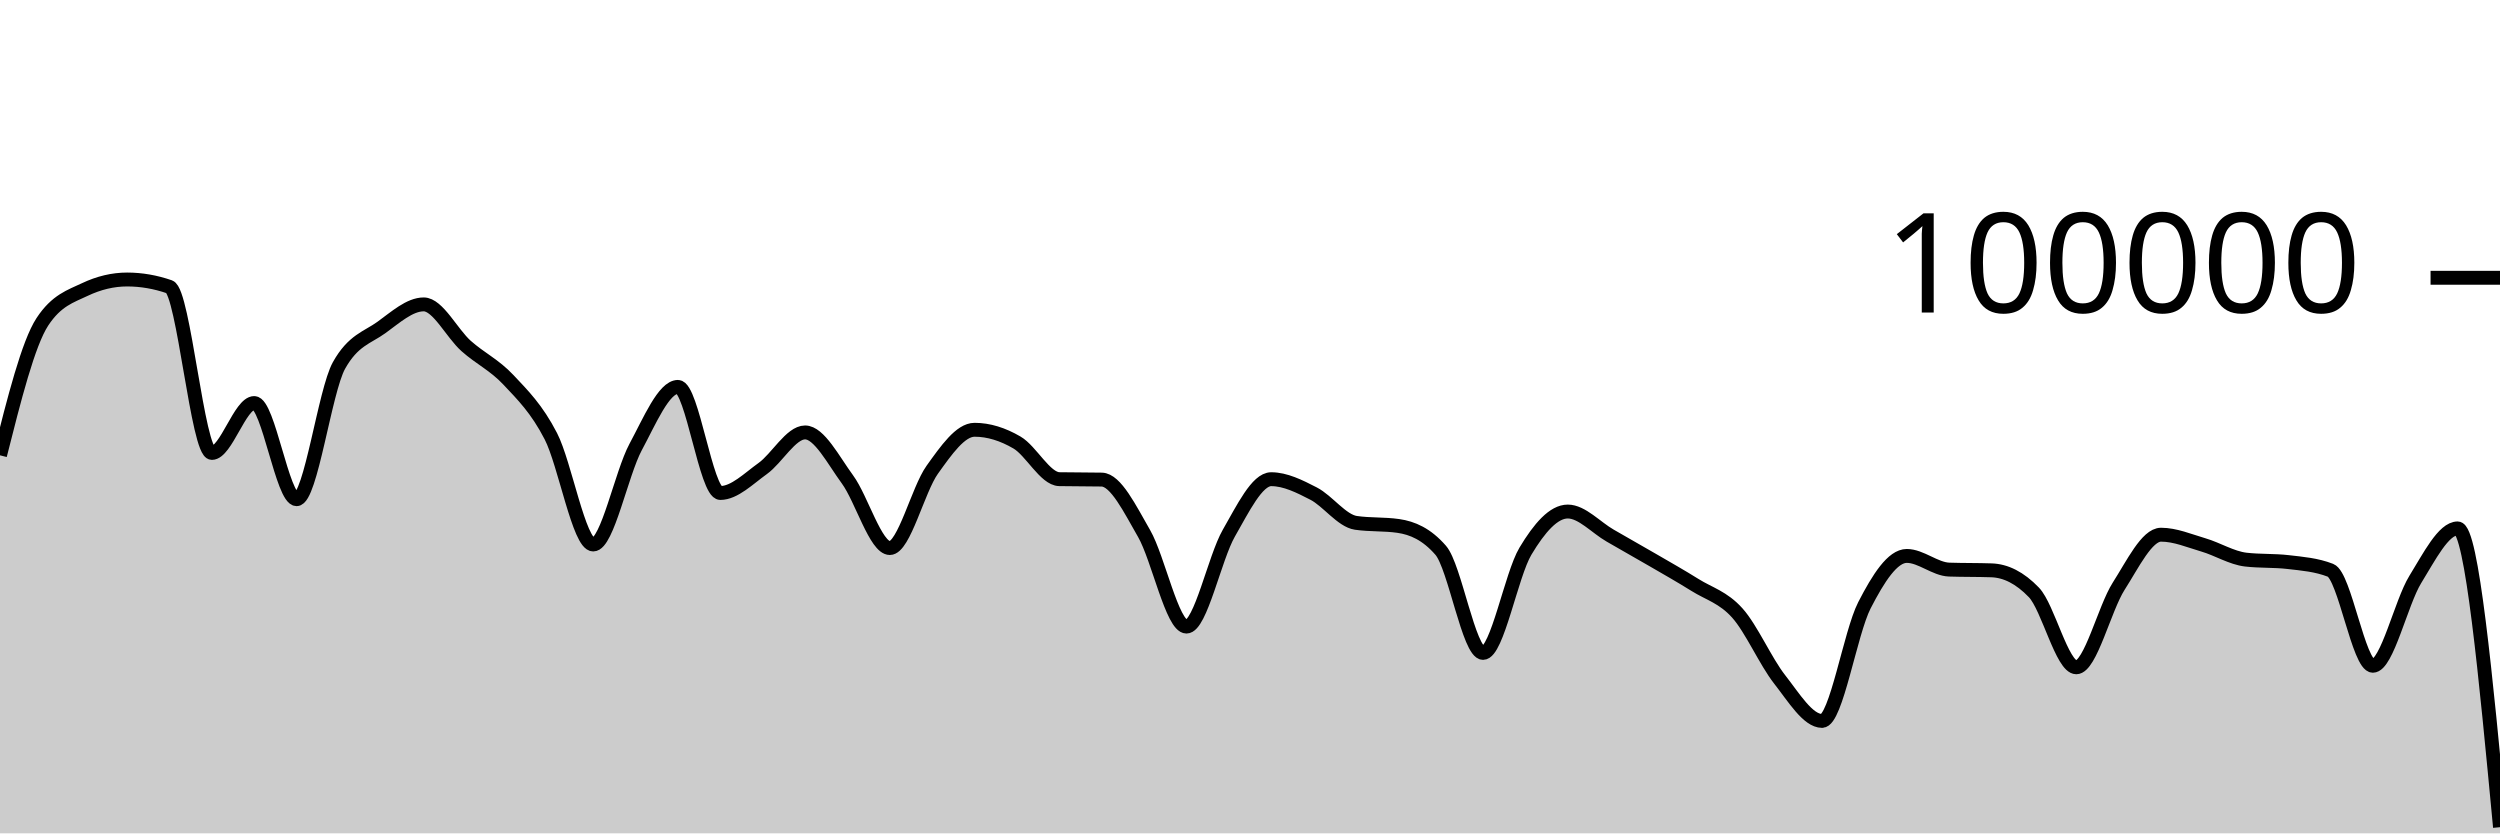
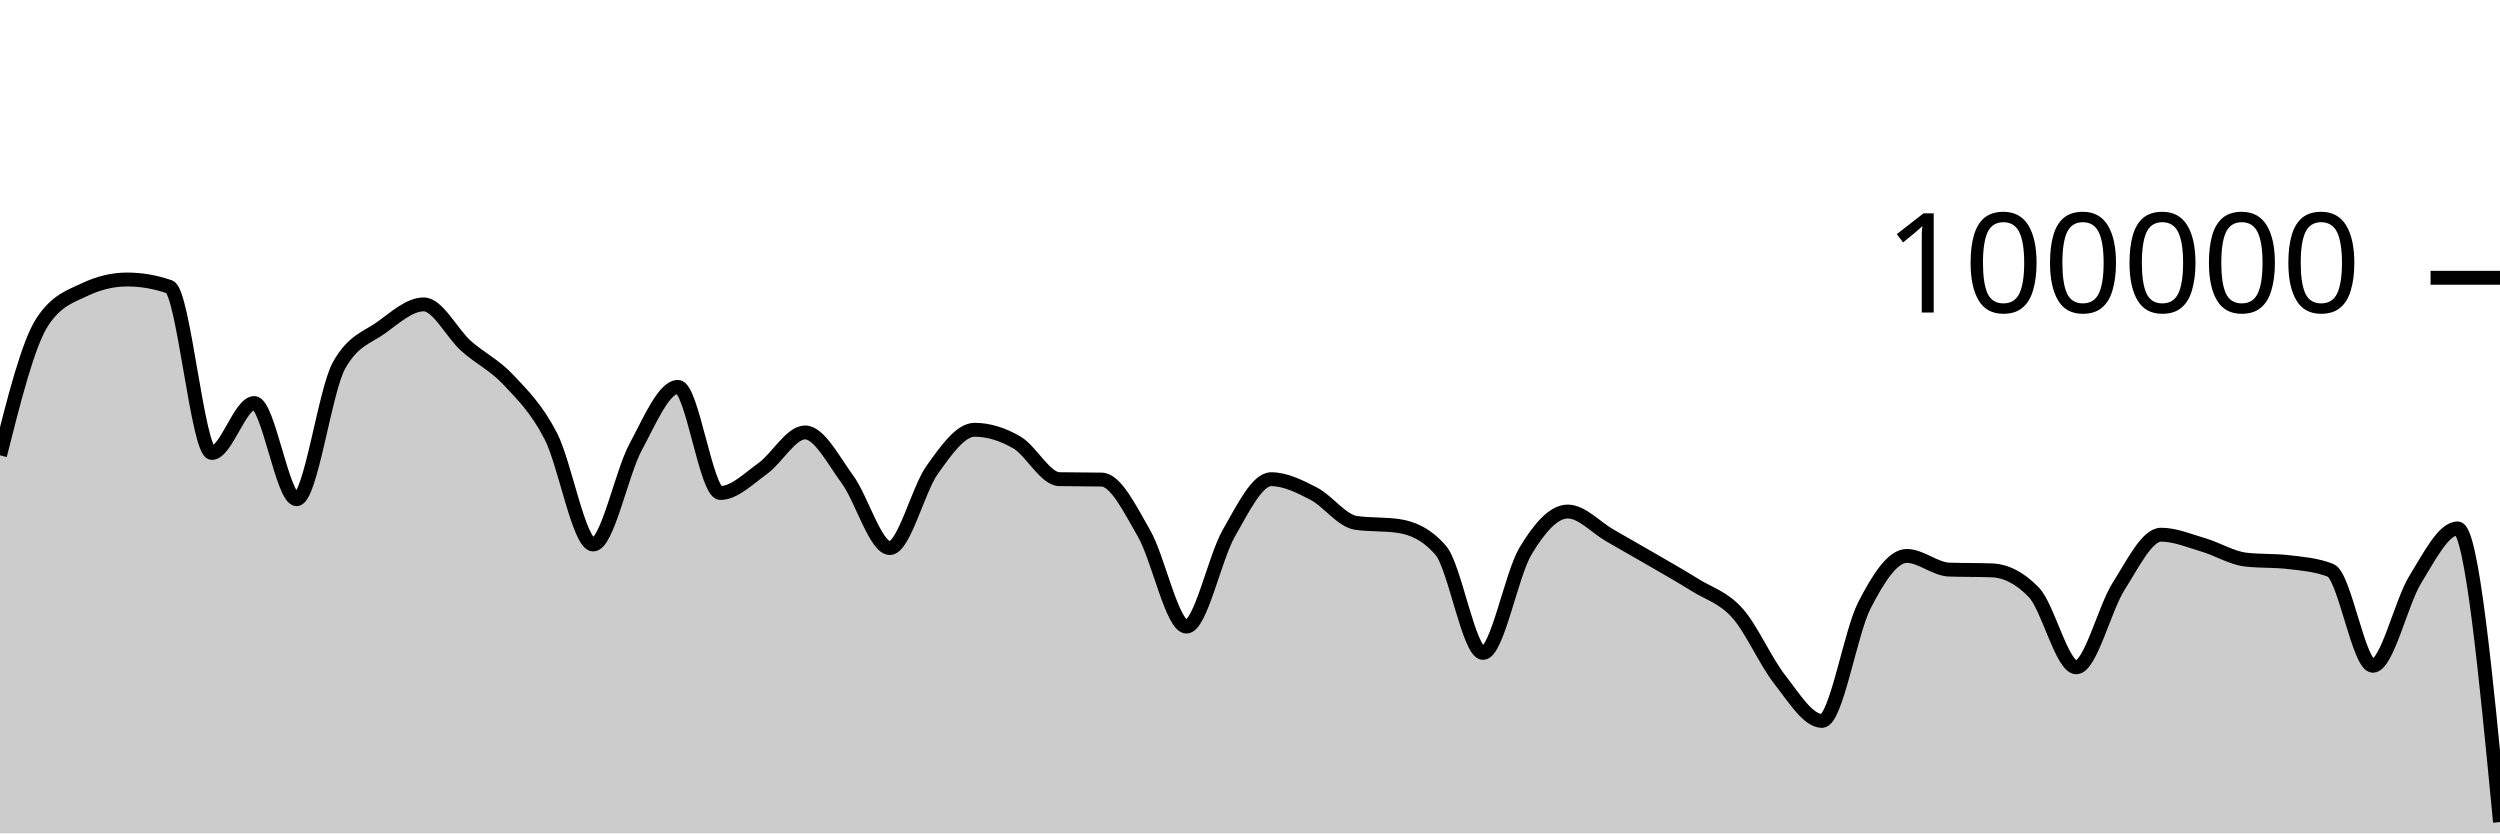
<svg xmlns="http://www.w3.org/2000/svg" viewBox="0 0 180 60">
  <g transform="translate(0,20)">
-     <path class="area" fill="rgba(0, 0, 0, 0.2)" d="M0,12.783C1.017,8.75,2.034,4.718,3.051,3.17C4.068,1.622,5.085,1.33,6.102,0.848C7.119,0.365,8.136,0.124,9.153,0.124C10.169,0.124,11.186,0.3,12.203,0.651C13.22,1.002,14.237,12.612,15.254,12.612C16.271,12.612,17.288,9.018,18.305,9.018C19.322,9.018,20.339,15.942,21.356,15.942C22.373,15.942,23.39,8.134,24.407,6.313C25.424,4.492,26.441,4.314,27.458,3.581C28.475,2.848,29.492,1.916,30.508,1.916C31.525,1.916,32.542,4.003,33.559,4.909C34.576,5.815,35.593,6.269,36.61,7.352C37.627,8.435,38.644,9.431,39.661,11.406C40.678,13.381,41.695,19.204,42.712,19.204C43.729,19.204,44.746,14.081,45.763,12.19C46.78,10.298,47.797,7.856,48.814,7.856C49.831,7.856,50.847,15.495,51.864,15.495C52.881,15.495,53.898,14.461,54.915,13.734C55.932,13.007,56.949,11.134,57.966,11.134C58.983,11.134,60,13.13,61.017,14.517C62.034,15.905,63.051,19.46,64.068,19.46C65.085,19.46,66.102,15.245,67.119,13.825C68.136,12.406,69.153,10.944,70.169,10.944C71.186,10.944,72.203,11.267,73.22,11.86C74.237,12.452,75.254,14.48,76.271,14.5C77.288,14.52,78.305,14.51,79.322,14.53C80.339,14.549,81.356,16.647,82.373,18.411C83.39,20.175,84.407,25.115,85.424,25.115C86.441,25.115,87.458,20.158,88.475,18.389C89.492,16.62,90.508,14.502,91.525,14.502C92.542,14.502,93.559,15.013,94.576,15.537C95.593,16.061,96.61,17.498,97.627,17.646C98.644,17.794,99.661,17.72,100.678,17.868C101.695,18.015,102.712,18.451,103.729,19.619C104.746,20.787,105.763,27.01,106.78,27.01C107.797,27.01,108.814,21.383,109.831,19.686C110.847,17.99,111.864,16.83,112.881,16.83C113.898,16.83,114.915,17.983,115.932,18.564C116.949,19.145,117.966,19.723,118.983,20.314C120,20.906,121.017,21.478,122.034,22.114C123.051,22.751,124.068,23.001,125.085,24.135C126.102,25.269,127.119,27.623,128.136,28.918C129.153,30.214,130.169,31.906,131.186,31.906C132.203,31.906,133.22,25.563,134.237,23.583C135.254,21.603,136.271,20.027,137.288,20.027C138.305,20.027,139.322,20.976,140.339,21.011C141.356,21.046,142.373,21.028,143.39,21.064C144.407,21.099,145.424,21.593,146.441,22.653C147.458,23.712,148.475,28.046,149.492,28.046C150.508,28.046,151.525,23.804,152.542,22.212C153.559,20.621,154.576,18.498,155.593,18.498C156.61,18.498,157.627,18.935,158.644,19.234C159.661,19.533,160.678,20.174,161.695,20.292C162.712,20.41,163.729,20.351,164.746,20.469C165.763,20.587,166.78,20.666,167.797,21.061C168.814,21.455,169.831,27.936,170.847,27.936C171.864,27.936,172.881,23.374,173.898,21.725C174.915,20.077,175.932,18.045,176.949,18.045C177.966,18.045,178.983,28.801,180,39.558L180,40C178.983,40,177.966,40,176.949,40C175.932,40,174.915,40,173.898,40C172.881,40,171.864,40,170.847,40C169.831,40,168.814,40,167.797,40C166.78,40,165.763,40,164.746,40C163.729,40,162.712,40,161.695,40C160.678,40,159.661,40,158.644,40C157.627,40,156.61,40,155.593,40C154.576,40,153.559,40,152.542,40C151.525,40,150.508,40,149.492,40C148.475,40,147.458,40,146.441,40C145.424,40,144.407,40,143.39,40C142.373,40,141.356,40,140.339,40C139.322,40,138.305,40,137.288,40C136.271,40,135.254,40,134.237,40C133.22,40,132.203,40,131.186,40C130.169,40,129.153,40,128.136,40C127.119,40,126.102,40,125.085,40C124.068,40,123.051,40,122.034,40C121.017,40,120,40,118.983,40C117.966,40,116.949,40,115.932,40C114.915,40,113.898,40,112.881,40C111.864,40,110.847,40,109.831,40C108.814,40,107.797,40,106.78,40C105.763,40,104.746,40,103.729,40C102.712,40,101.695,40,100.678,40C99.661,40,98.644,40,97.627,40C96.61,40,95.593,40,94.576,40C93.559,40,92.542,40,91.525,40C90.508,40,89.492,40,88.475,40C87.458,40,86.441,40,85.424,40C84.407,40,83.39,40,82.373,40C81.356,40,80.339,40,79.322,40C78.305,40,77.288,40,76.271,40C75.254,40,74.237,40,73.22,40C72.203,40,71.186,40,70.169,40C69.153,40,68.136,40,67.119,40C66.102,40,65.085,40,64.068,40C63.051,40,62.034,40,61.017,40C60,40,58.983,40,57.966,40C56.949,40,55.932,40,54.915,40C53.898,40,52.881,40,51.864,40C50.847,40,49.831,40,48.814,40C47.797,40,46.78,40,45.763,40C44.746,40,43.729,40,42.712,40C41.695,40,40.678,40,39.661,40C38.644,40,37.627,40,36.61,40C35.593,40,34.576,40,33.559,40C32.542,40,31.525,40,30.508,40C29.492,40,28.475,40,27.458,40C26.441,40,25.424,40,24.407,40C23.39,40,22.373,40,21.356,40C20.339,40,19.322,40,18.305,40C17.288,40,16.271,40,15.254,40C14.237,40,13.22,40,12.203,40C11.186,40,10.169,40,9.153,40C8.136,40,7.119,40,6.102,40C5.085,40,4.068,40,3.051,40C2.034,40,1.017,40,0,40Z" />
-     <path class="line" stroke="black" fill="none" d="M0,12.783C1.017,8.75,2.034,4.718,3.051,3.17C4.068,1.622,5.085,1.33,6.102,0.848C7.119,0.365,8.136,0.124,9.153,0.124C10.169,0.124,11.186,0.3,12.203,0.651C13.22,1.002,14.237,12.612,15.254,12.612C16.271,12.612,17.288,9.018,18.305,9.018C19.322,9.018,20.339,15.942,21.356,15.942C22.373,15.942,23.39,8.134,24.407,6.313C25.424,4.492,26.441,4.314,27.458,3.581C28.475,2.848,29.492,1.916,30.508,1.916C31.525,1.916,32.542,4.003,33.559,4.909C34.576,5.815,35.593,6.269,36.61,7.352C37.627,8.435,38.644,9.431,39.661,11.406C40.678,13.381,41.695,19.204,42.712,19.204C43.729,19.204,44.746,14.081,45.763,12.19C46.78,10.298,47.797,7.856,48.814,7.856C49.831,7.856,50.847,15.495,51.864,15.495C52.881,15.495,53.898,14.461,54.915,13.734C55.932,13.007,56.949,11.134,57.966,11.134C58.983,11.134,60,13.13,61.017,14.517C62.034,15.905,63.051,19.46,64.068,19.46C65.085,19.46,66.102,15.245,67.119,13.825C68.136,12.406,69.153,10.944,70.169,10.944C71.186,10.944,72.203,11.267,73.22,11.86C74.237,12.452,75.254,14.48,76.271,14.5C77.288,14.52,78.305,14.51,79.322,14.53C80.339,14.549,81.356,16.647,82.373,18.411C83.39,20.175,84.407,25.115,85.424,25.115C86.441,25.115,87.458,20.158,88.475,18.389C89.492,16.62,90.508,14.502,91.525,14.502C92.542,14.502,93.559,15.013,94.576,15.537C95.593,16.061,96.61,17.498,97.627,17.646C98.644,17.794,99.661,17.72,100.678,17.868C101.695,18.015,102.712,18.451,103.729,19.619C104.746,20.787,105.763,27.01,106.78,27.01C107.797,27.01,108.814,21.383,109.831,19.686C110.847,17.99,111.864,16.83,112.881,16.83C113.898,16.83,114.915,17.983,115.932,18.564C116.949,19.145,117.966,19.723,118.983,20.314C120,20.906,121.017,21.478,122.034,22.114C123.051,22.751,124.068,23.001,125.085,24.135C126.102,25.269,127.119,27.623,128.136,28.918C129.153,30.214,130.169,31.906,131.186,31.906C132.203,31.906,133.22,25.563,134.237,23.583C135.254,21.603,136.271,20.027,137.288,20.027C138.305,20.027,139.322,20.976,140.339,21.011C141.356,21.046,142.373,21.028,143.39,21.064C144.407,21.099,145.424,21.593,146.441,22.653C147.458,23.712,148.475,28.046,149.492,28.046C150.508,28.046,151.525,23.804,152.542,22.212C153.559,20.621,154.576,18.498,155.593,18.498C156.61,18.498,157.627,18.935,158.644,19.234C159.661,19.533,160.678,20.174,161.695,20.292C162.712,20.41,163.729,20.351,164.746,20.469C165.763,20.587,166.78,20.666,167.797,21.061C168.814,21.455,169.831,27.936,170.847,27.936C171.864,27.936,172.881,23.374,173.898,21.725C174.915,20.077,175.932,18.045,176.949,18.045C177.966,18.045,178.983,28.801,180,39.558" />
+     <path class="area" fill="rgba(0, 0, 0, 0.2)" d="M0,12.783C1.017,8.75,2.034,4.718,3.051,3.17C4.068,1.622,5.085,1.33,6.102,0.848C7.119,0.365,8.136,0.124,9.153,0.124C10.169,0.124,11.186,0.3,12.203,0.651C13.22,1.002,14.237,12.612,15.254,12.612C16.271,12.612,17.288,9.018,18.305,9.018C19.322,9.018,20.339,15.942,21.356,15.942C22.373,15.942,23.39,8.134,24.407,6.313C25.424,4.492,26.441,4.314,27.458,3.581C28.475,2.848,29.492,1.916,30.508,1.916C31.525,1.916,32.542,4.003,33.559,4.909C34.576,5.815,35.593,6.269,36.61,7.352C37.627,8.435,38.644,9.431,39.661,11.406C40.678,13.381,41.695,19.204,42.712,19.204C43.729,19.204,44.746,14.081,45.763,12.19C46.78,10.298,47.797,7.856,48.814,7.856C49.831,7.856,50.847,15.495,51.864,15.495C52.881,15.495,53.898,14.461,54.915,13.734C55.932,13.007,56.949,11.134,57.966,11.134C58.983,11.134,60,13.13,61.017,14.517C62.034,15.905,63.051,19.46,64.068,19.46C65.085,19.46,66.102,15.245,67.119,13.825C68.136,12.406,69.153,10.944,70.169,10.944C71.186,10.944,72.203,11.267,73.22,11.86C74.237,12.452,75.254,14.48,76.271,14.5C77.288,14.52,78.305,14.51,79.322,14.53C80.339,14.549,81.356,16.647,82.373,18.411C83.39,20.175,84.407,25.115,85.424,25.115C86.441,25.115,87.458,20.158,88.475,18.389C89.492,16.62,90.508,14.502,91.525,14.502C92.542,14.502,93.559,15.013,94.576,15.537C95.593,16.061,96.61,17.498,97.627,17.646C98.644,17.794,99.661,17.72,100.678,17.868C101.695,18.015,102.712,18.451,103.729,19.619C104.746,20.787,105.763,27.01,106.78,27.01C107.797,27.01,108.814,21.383,109.831,19.686C110.847,17.99,111.864,16.83,112.881,16.83C113.898,16.83,114.915,17.983,115.932,18.564C116.949,19.145,117.966,19.723,118.983,20.314C120,20.906,121.017,21.478,122.034,22.114C123.051,22.751,124.068,23.001,125.085,24.135C126.102,25.269,127.119,27.623,128.136,28.918C129.153,30.214,130.169,31.906,131.186,31.906C132.203,31.906,133.22,25.563,134.237,23.583C135.254,21.603,136.271,20.027,137.288,20.027C138.305,20.027,139.322,20.976,140.339,21.011C141.356,21.046,142.373,21.028,143.39,21.064C144.407,21.099,145.424,21.593,146.441,22.653C147.458,23.712,148.475,28.046,149.492,28.046C150.508,28.046,151.525,23.804,152.542,22.212C153.559,20.621,154.576,18.498,155.593,18.498C156.61,18.498,157.627,18.935,158.644,19.234C159.661,19.533,160.678,20.174,161.695,20.292C162.712,20.41,163.729,20.351,164.746,20.469C165.763,20.587,166.78,20.666,167.797,21.061C168.814,21.455,169.831,27.936,170.847,27.936C171.864,27.936,172.881,23.374,173.898,21.725C174.915,20.077,175.932,18.045,176.949,18.045C177.966,18.045,178.983,28.616,180,39.187L180,40C178.983,40,177.966,40,176.949,40C175.932,40,174.915,40,173.898,40C172.881,40,171.864,40,170.847,40C169.831,40,168.814,40,167.797,40C166.78,40,165.763,40,164.746,40C163.729,40,162.712,40,161.695,40C160.678,40,159.661,40,158.644,40C157.627,40,156.61,40,155.593,40C154.576,40,153.559,40,152.542,40C151.525,40,150.508,40,149.492,40C148.475,40,147.458,40,146.441,40C145.424,40,144.407,40,143.39,40C142.373,40,141.356,40,140.339,40C139.322,40,138.305,40,137.288,40C136.271,40,135.254,40,134.237,40C133.22,40,132.203,40,131.186,40C130.169,40,129.153,40,128.136,40C127.119,40,126.102,40,125.085,40C124.068,40,123.051,40,122.034,40C121.017,40,120,40,118.983,40C117.966,40,116.949,40,115.932,40C114.915,40,113.898,40,112.881,40C111.864,40,110.847,40,109.831,40C108.814,40,107.797,40,106.78,40C105.763,40,104.746,40,103.729,40C102.712,40,101.695,40,100.678,40C99.661,40,98.644,40,97.627,40C96.61,40,95.593,40,94.576,40C93.559,40,92.542,40,91.525,40C90.508,40,89.492,40,88.475,40C87.458,40,86.441,40,85.424,40C84.407,40,83.39,40,82.373,40C81.356,40,80.339,40,79.322,40C78.305,40,77.288,40,76.271,40C75.254,40,74.237,40,73.22,40C72.203,40,71.186,40,70.169,40C69.153,40,68.136,40,67.119,40C66.102,40,65.085,40,64.068,40C63.051,40,62.034,40,61.017,40C60,40,58.983,40,57.966,40C56.949,40,55.932,40,54.915,40C53.898,40,52.881,40,51.864,40C50.847,40,49.831,40,48.814,40C47.797,40,46.78,40,45.763,40C44.746,40,43.729,40,42.712,40C41.695,40,40.678,40,39.661,40C38.644,40,37.627,40,36.61,40C35.593,40,34.576,40,33.559,40C32.542,40,31.525,40,30.508,40C29.492,40,28.475,40,27.458,40C26.441,40,25.424,40,24.407,40C23.39,40,22.373,40,21.356,40C20.339,40,19.322,40,18.305,40C17.288,40,16.271,40,15.254,40C14.237,40,13.22,40,12.203,40C11.186,40,10.169,40,9.153,40C8.136,40,7.119,40,6.102,40C5.085,40,4.068,40,3.051,40C2.034,40,1.017,40,0,40Z" />
+     <path class="line" stroke="black" fill="none" d="M0,12.783C1.017,8.75,2.034,4.718,3.051,3.17C4.068,1.622,5.085,1.33,6.102,0.848C7.119,0.365,8.136,0.124,9.153,0.124C10.169,0.124,11.186,0.3,12.203,0.651C13.22,1.002,14.237,12.612,15.254,12.612C16.271,12.612,17.288,9.018,18.305,9.018C19.322,9.018,20.339,15.942,21.356,15.942C22.373,15.942,23.39,8.134,24.407,6.313C25.424,4.492,26.441,4.314,27.458,3.581C28.475,2.848,29.492,1.916,30.508,1.916C31.525,1.916,32.542,4.003,33.559,4.909C34.576,5.815,35.593,6.269,36.61,7.352C37.627,8.435,38.644,9.431,39.661,11.406C40.678,13.381,41.695,19.204,42.712,19.204C43.729,19.204,44.746,14.081,45.763,12.19C46.78,10.298,47.797,7.856,48.814,7.856C49.831,7.856,50.847,15.495,51.864,15.495C52.881,15.495,53.898,14.461,54.915,13.734C55.932,13.007,56.949,11.134,57.966,11.134C58.983,11.134,60,13.13,61.017,14.517C62.034,15.905,63.051,19.46,64.068,19.46C65.085,19.46,66.102,15.245,67.119,13.825C68.136,12.406,69.153,10.944,70.169,10.944C71.186,10.944,72.203,11.267,73.22,11.86C74.237,12.452,75.254,14.48,76.271,14.5C77.288,14.52,78.305,14.51,79.322,14.53C80.339,14.549,81.356,16.647,82.373,18.411C83.39,20.175,84.407,25.115,85.424,25.115C86.441,25.115,87.458,20.158,88.475,18.389C89.492,16.62,90.508,14.502,91.525,14.502C92.542,14.502,93.559,15.013,94.576,15.537C95.593,16.061,96.61,17.498,97.627,17.646C98.644,17.794,99.661,17.72,100.678,17.868C101.695,18.015,102.712,18.451,103.729,19.619C104.746,20.787,105.763,27.01,106.78,27.01C107.797,27.01,108.814,21.383,109.831,19.686C110.847,17.99,111.864,16.83,112.881,16.83C113.898,16.83,114.915,17.983,115.932,18.564C116.949,19.145,117.966,19.723,118.983,20.314C120,20.906,121.017,21.478,122.034,22.114C123.051,22.751,124.068,23.001,125.085,24.135C126.102,25.269,127.119,27.623,128.136,28.918C129.153,30.214,130.169,31.906,131.186,31.906C132.203,31.906,133.22,25.563,134.237,23.583C135.254,21.603,136.271,20.027,137.288,20.027C138.305,20.027,139.322,20.976,140.339,21.011C141.356,21.046,142.373,21.028,143.39,21.064C144.407,21.099,145.424,21.593,146.441,22.653C147.458,23.712,148.475,28.046,149.492,28.046C150.508,28.046,151.525,23.804,152.542,22.212C153.559,20.621,154.576,18.498,155.593,18.498C156.61,18.498,157.627,18.935,158.644,19.234C159.661,19.533,160.678,20.174,161.695,20.292C162.712,20.41,163.729,20.351,164.746,20.469C165.763,20.587,166.78,20.666,167.797,21.061C168.814,21.455,169.831,27.936,170.847,27.936C171.864,27.936,172.881,23.374,173.898,21.725C174.915,20.077,175.932,18.045,176.949,18.045C177.966,18.045,178.983,28.616,180,39.187" />
    <path class="axis-ceiling" stroke-width="1" stroke="black" fill="none" d="M175,0L180,0" />
    <text class="axis-ceiling-label" font-family="sans-serif" text-anchor="end" font-size="10px" x="170" y="2.5">100000</text>
  </g>
</svg>
